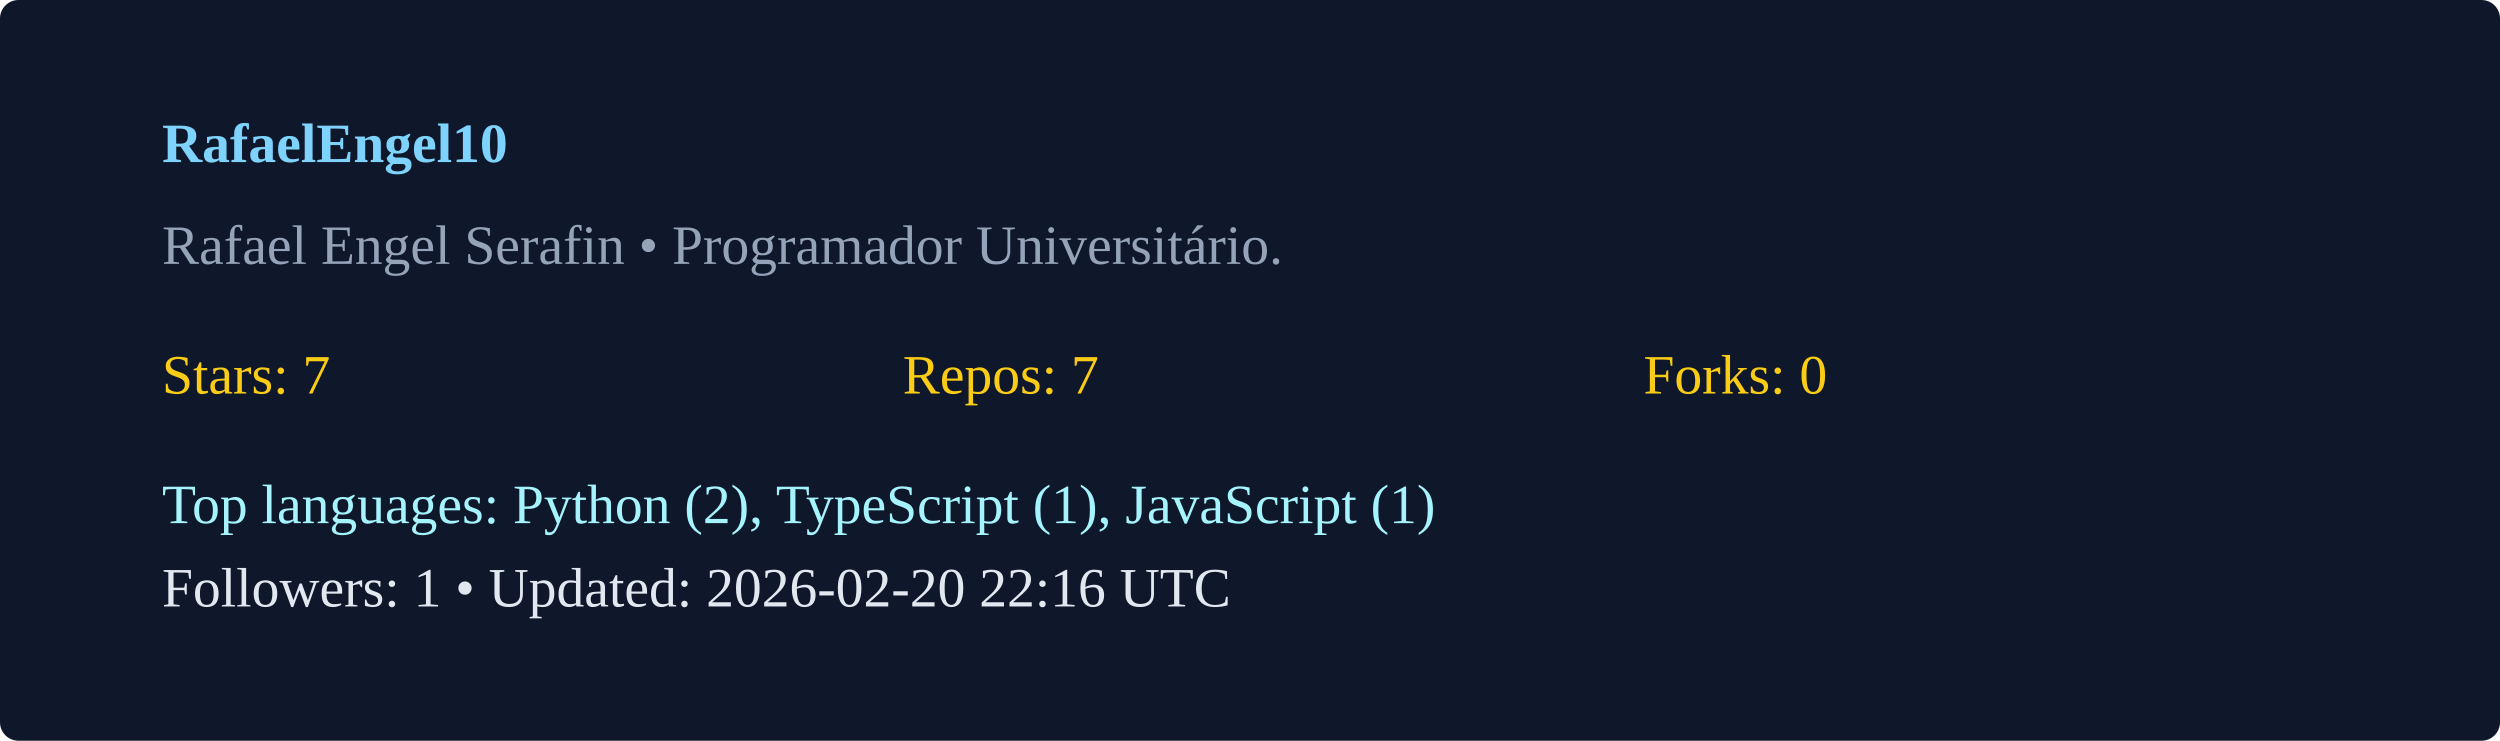
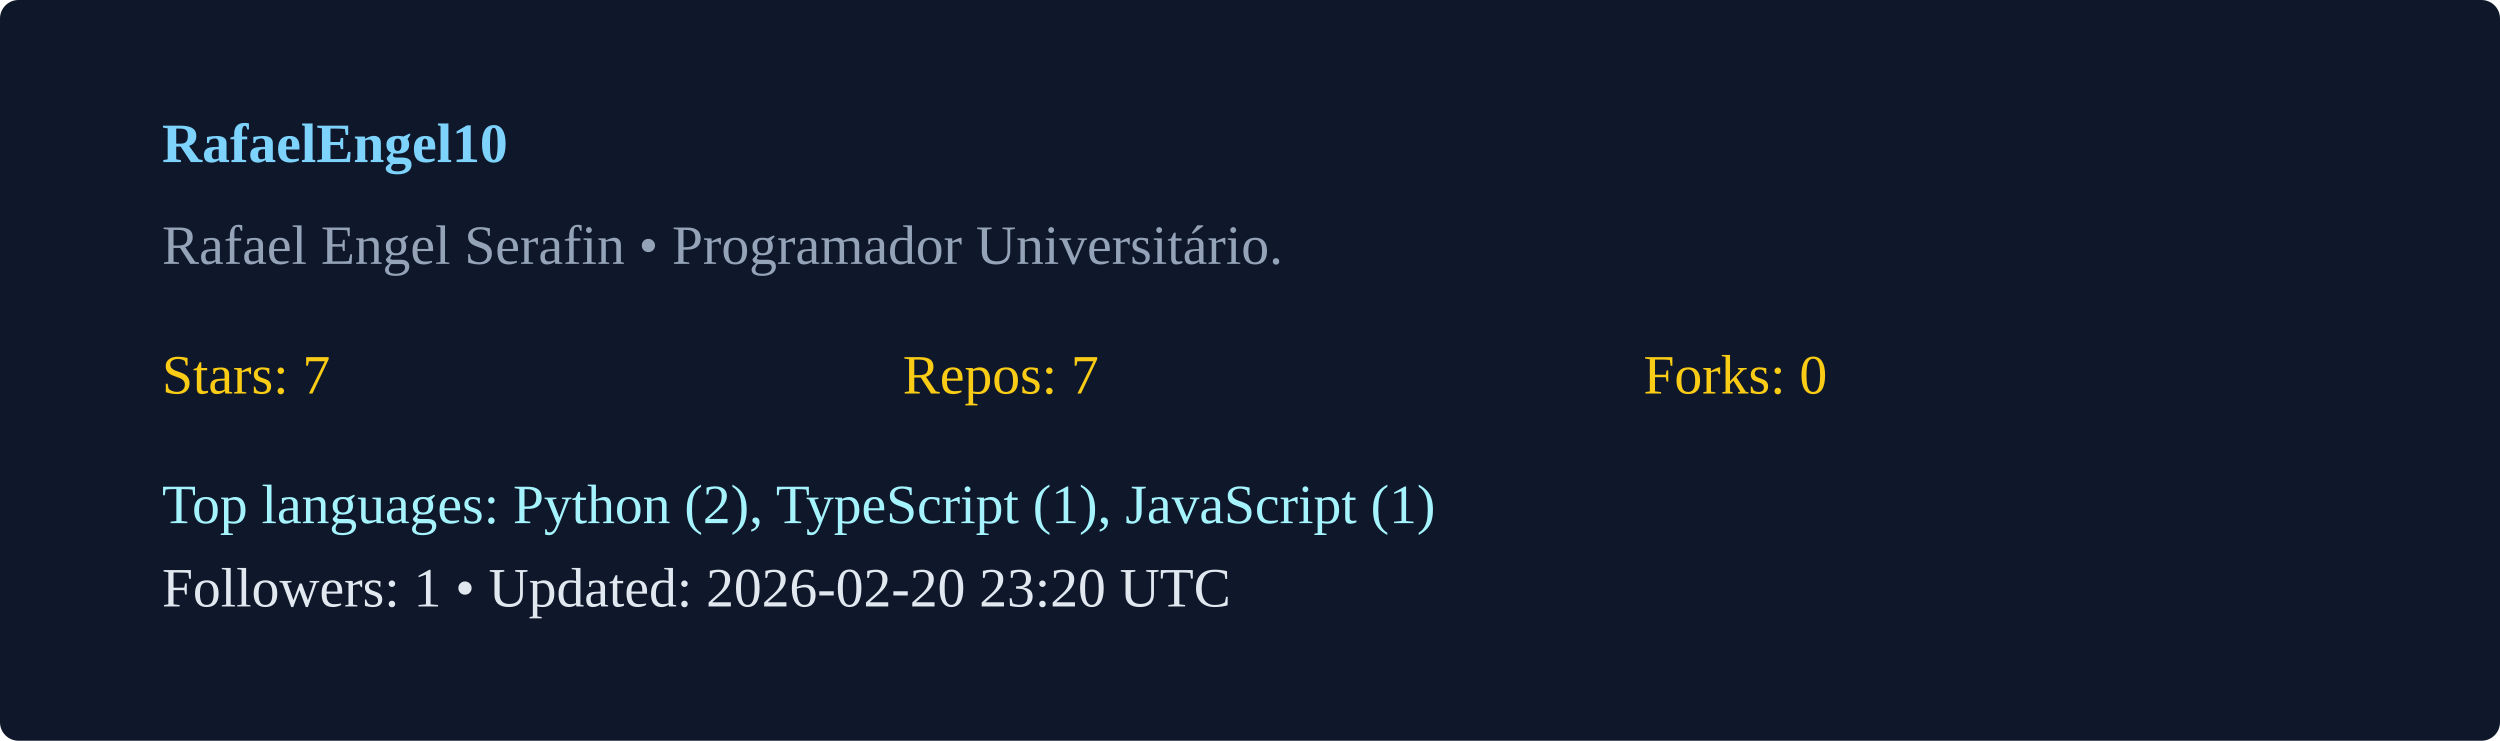
<svg xmlns="http://www.w3.org/2000/svg" width="540" height="160" viewBox="0 0 540 160">
  <rect width="100%" height="100%" rx="4" fill="#0f172a" />
  <g transform="translate(35,35)">
    <text x="0" y="0" fill="#7dd3fc" font-weight="600">RafaelEngel10</text>
    <text x="0" y="22" fill="#94a3b8">Rafael Engel Serafin  • Programador Universitário. </text>
    <g transform="translate(0,50)">
      <text x="0" y="0" fill="#facc15">Stars: 7</text>
      <text x="160" y="0" fill="#facc15">Repos: 7</text>
      <text x="320" y="0" fill="#facc15">Forks: 0</text>
      <text x="0" y="28" fill="#a5f3fc">Top languages: Python (2), TypeScript (1), JavaScript (1)</text>
-       <text x="0" y="46" fill="#e2e8f0">Followers: 1 • Updated: 2026-02-20 22:16 UTC</text>
+       <text x="0" y="46" fill="#e2e8f0">Followers: 1 • Updated: 2026-02-20 23:20 UTC</text>
    </g>
  </g>
</svg>
